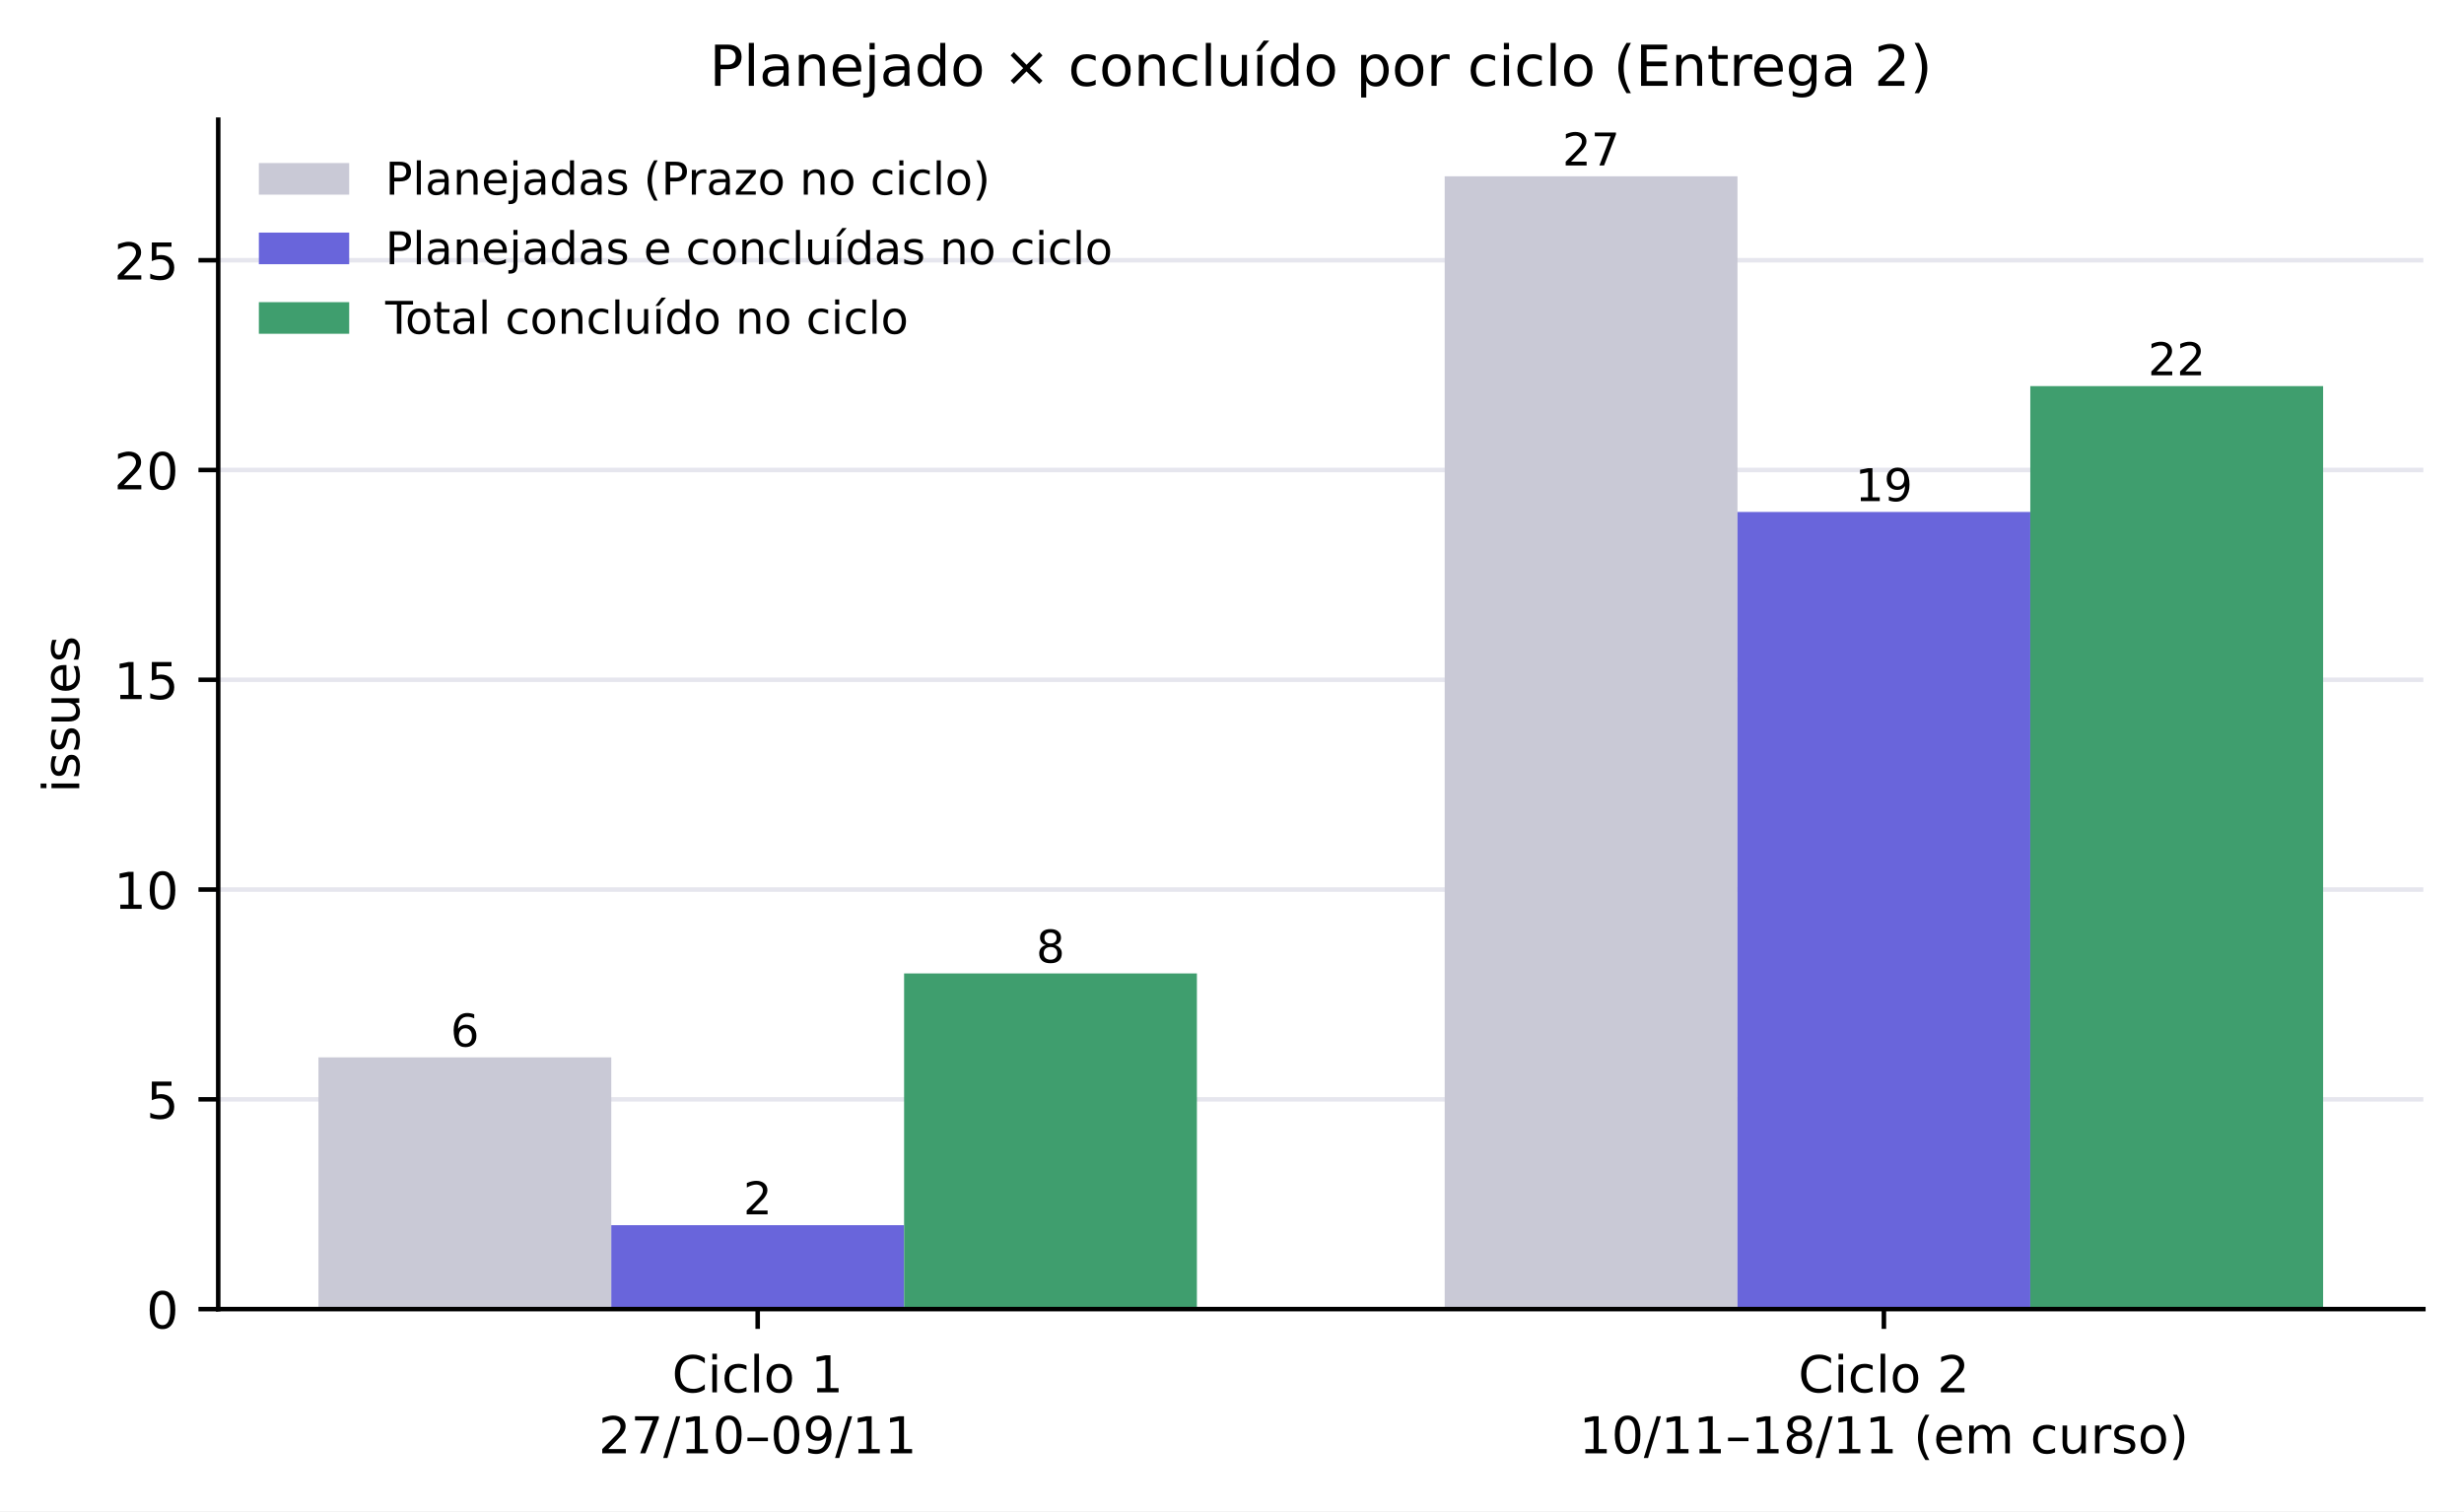
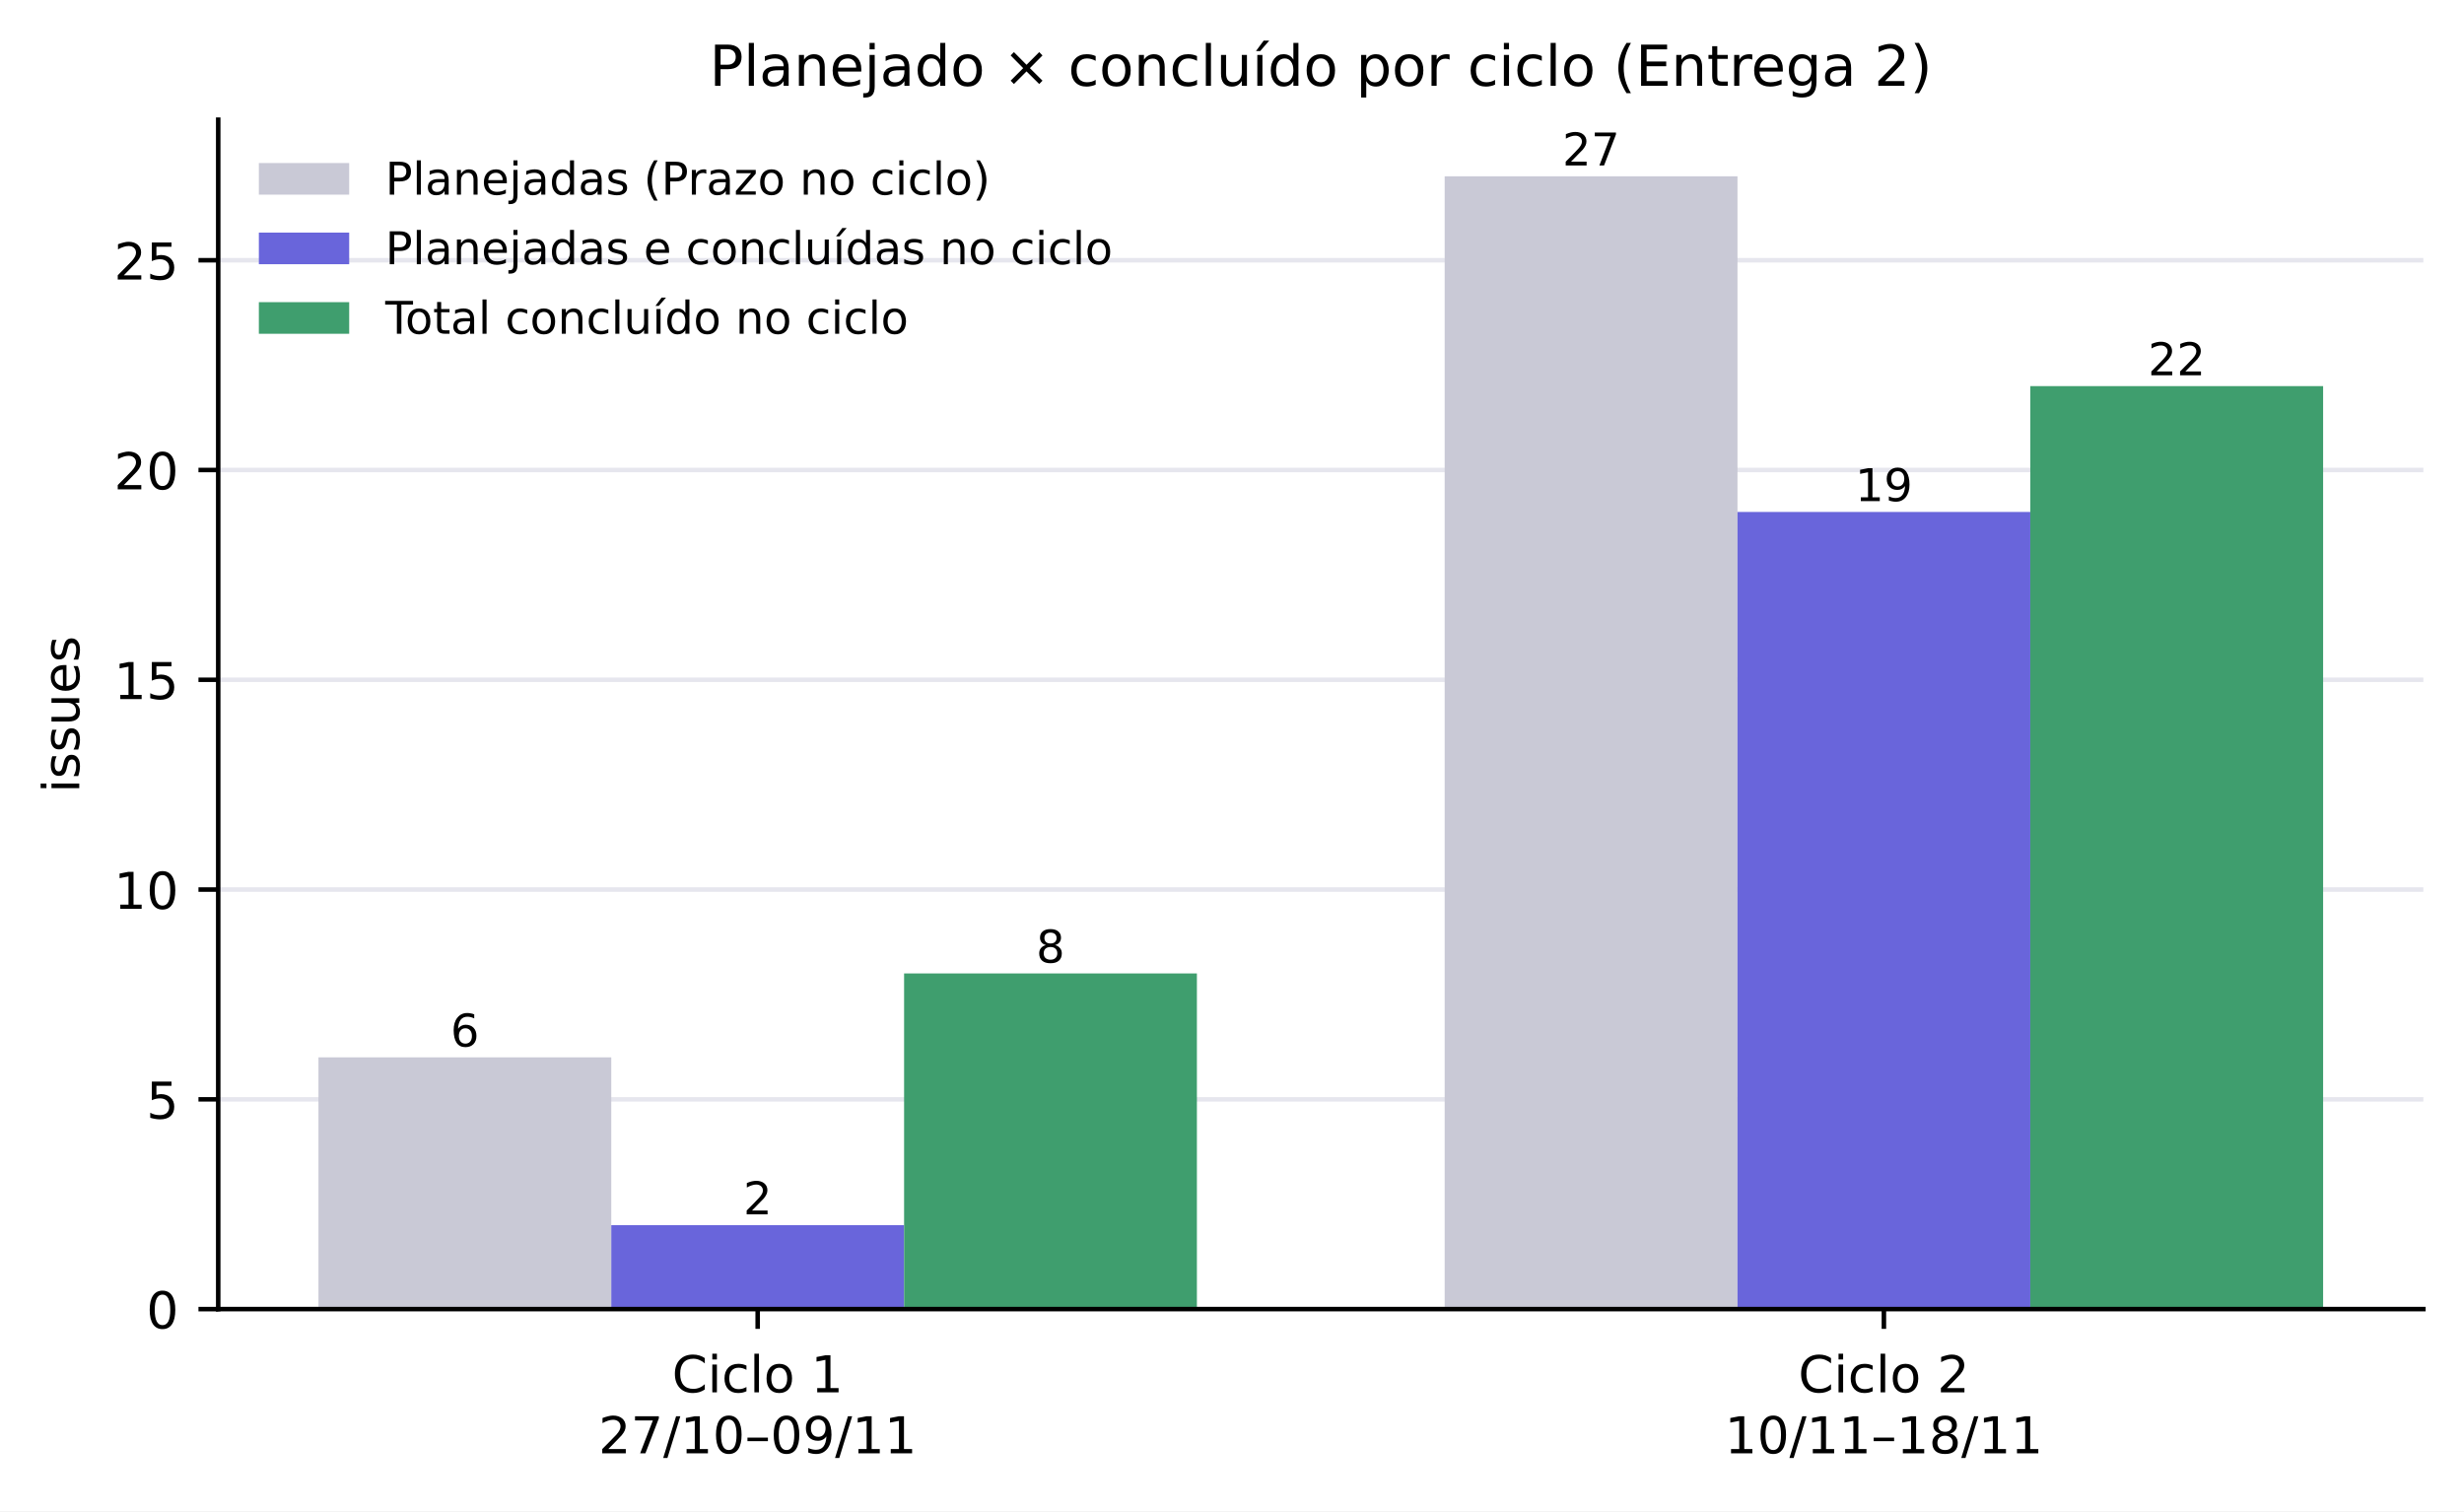
<svg xmlns="http://www.w3.org/2000/svg" xmlns:xlink="http://www.w3.org/1999/xlink" width="436.453pt" height="267.675pt" viewBox="0 0 436.453 267.675" version="1.1">
  <defs>
    <style type="text/css">*{stroke-linejoin: round; stroke-linecap: butt}</style>
  </defs>
  <g id="figure_1">
    <g id="patch_1">
      <path d="M 0 267.675  L 436.453 267.675  L 436.453 0  L 0 0  z " style="fill: #ffffff" />
    </g>
    <g id="axes_1">
      <g id="patch_2">
        <path d="M 38.653 231.87  L 429.253 231.87  L 429.253 21.198  L 38.653 21.198  z " style="fill: #ffffff" />
      </g>
      <g id="matplotlib.axis_1">
        <g id="xtick_1">
          <g id="line2d_1">
            <defs>
              <path id="m75a7fae0de" d="M 0 0  L 0 3.5  " style="stroke: #000000; stroke-width: 0.8" />
            </defs>
            <g>
              <use xlink:href="#m75a7fae0de" x="134.209" y="231.87" style="stroke: #000000; stroke-width: 0.8" />
            </g>
          </g>
          <g id="text_1">
            <text style="font-size: 9px; font-family: 'DejaVu Sans', 'Bitstream Vera Sans', 'Computer Modern Sans Serif', 'Lucida Grande', 'Verdana', 'Geneva', 'Lucid', 'Arial', 'Helvetica', 'Avant Garde', sans-serif" transform="translate(119.045 246.6099)">Ciclo 1</text>
            <text style="font-size: 9px; font-family: 'DejaVu Sans', 'Bitstream Vera Sans', 'Computer Modern Sans Serif', 'Lucida Grande', 'Verdana', 'Geneva', 'Lucid', 'Arial', 'Helvetica', 'Avant Garde', sans-serif" transform="translate(106.0217 257.4117)">27/10–09/11</text>
          </g>
        </g>
        <g id="xtick_2">
          <g id="line2d_2">
            <g>
              <use xlink:href="#m75a7fae0de" x="333.698" y="231.87" style="stroke: #000000; stroke-width: 0.8" />
            </g>
          </g>
          <g id="text_2">
            <text style="font-size: 9px; font-family: 'DejaVu Sans', 'Bitstream Vera Sans', 'Computer Modern Sans Serif', 'Lucida Grande', 'Verdana', 'Geneva', 'Lucid', 'Arial', 'Helvetica', 'Avant Garde', sans-serif" transform="translate(318.5342 246.6099)">Ciclo 2</text>
-             <text style="font-size: 9px; font-family: 'DejaVu Sans', 'Bitstream Vera Sans', 'Computer Modern Sans Serif', 'Lucida Grande', 'Verdana', 'Geneva', 'Lucid', 'Arial', 'Helvetica', 'Avant Garde', sans-serif" transform="translate(279.7133 257.4117)">10/11–18/11 (em curso)</text>
+             <text style="font-size: 9px; font-family: 'DejaVu Sans', 'Bitstream Vera Sans', 'Computer Modern Sans Serif', 'Lucida Grande', 'Verdana', 'Geneva', 'Lucid', 'Arial', 'Helvetica', 'Avant Garde', sans-serif" transform="translate(305.511 257.4117)">10/11–18/11</text>
          </g>
        </g>
      </g>
      <g id="matplotlib.axis_2">
        <g id="ytick_1">
          <g id="line2d_3">
            <path d="M 38.653 231.87  L 429.253 231.87  " clip-path="url(#p011636ff20)" style="fill: none; stroke: #e6e6ee; stroke-width: 0.8; stroke-linecap: square" />
          </g>
          <g id="line2d_4">
            <defs>
              <path id="mc12583780d" d="M 0 0  L -3.5 0  " style="stroke: #000000; stroke-width: 0.8" />
            </defs>
            <g>
              <use xlink:href="#mc12583780d" x="38.653" y="231.87" style="stroke: #000000; stroke-width: 0.8" />
            </g>
          </g>
          <g id="text_3">
            <text style="font-size: 9px; font-family: 'DejaVu Sans', 'Bitstream Vera Sans', 'Computer Modern Sans Serif', 'Lucida Grande', 'Verdana', 'Geneva', 'Lucid', 'Arial', 'Helvetica', 'Avant Garde', sans-serif; text-anchor: end" x="31.653" y="235.289" transform="rotate(-0 31.6532 235.2894)">0</text>
          </g>
        </g>
        <g id="ytick_2">
          <g id="line2d_5">
            <path d="M 38.653 194.715  L 429.253 194.715  " clip-path="url(#p011636ff20)" style="fill: none; stroke: #e6e6ee; stroke-width: 0.8; stroke-linecap: square" />
          </g>
          <g id="line2d_6">
            <g>
              <use xlink:href="#mc12583780d" x="38.653" y="194.715" style="stroke: #000000; stroke-width: 0.8" />
            </g>
          </g>
          <g id="text_4">
            <text style="font-size: 9px; font-family: 'DejaVu Sans', 'Bitstream Vera Sans', 'Computer Modern Sans Serif', 'Lucida Grande', 'Verdana', 'Geneva', 'Lucid', 'Arial', 'Helvetica', 'Avant Garde', sans-serif; text-anchor: end" x="31.653" y="198.134" transform="rotate(-0 31.6532 198.1338)">5</text>
          </g>
        </g>
        <g id="ytick_3">
          <g id="line2d_7">
            <path d="M 38.653 157.559  L 429.253 157.559  " clip-path="url(#p011636ff20)" style="fill: none; stroke: #e6e6ee; stroke-width: 0.8; stroke-linecap: square" />
          </g>
          <g id="line2d_8">
            <g>
              <use xlink:href="#mc12583780d" x="38.653" y="157.559" style="stroke: #000000; stroke-width: 0.8" />
            </g>
          </g>
          <g id="text_5">
            <text style="font-size: 9px; font-family: 'DejaVu Sans', 'Bitstream Vera Sans', 'Computer Modern Sans Serif', 'Lucida Grande', 'Verdana', 'Geneva', 'Lucid', 'Arial', 'Helvetica', 'Avant Garde', sans-serif; text-anchor: end" x="31.653" y="160.978" transform="rotate(-0 31.6532 160.9783)">10</text>
          </g>
        </g>
        <g id="ytick_4">
          <g id="line2d_9">
            <path d="M 38.653 120.404  L 429.253 120.404  " clip-path="url(#p011636ff20)" style="fill: none; stroke: #e6e6ee; stroke-width: 0.8; stroke-linecap: square" />
          </g>
          <g id="line2d_10">
            <g>
              <use xlink:href="#mc12583780d" x="38.653" y="120.404" style="stroke: #000000; stroke-width: 0.8" />
            </g>
          </g>
          <g id="text_6">
            <text style="font-size: 9px; font-family: 'DejaVu Sans', 'Bitstream Vera Sans', 'Computer Modern Sans Serif', 'Lucida Grande', 'Verdana', 'Geneva', 'Lucid', 'Arial', 'Helvetica', 'Avant Garde', sans-serif; text-anchor: end" x="31.653" y="123.823" transform="rotate(-0 31.6532 123.8227)">15</text>
          </g>
        </g>
        <g id="ytick_5">
          <g id="line2d_11">
            <path d="M 38.653 83.248  L 429.253 83.248  " clip-path="url(#p011636ff20)" style="fill: none; stroke: #e6e6ee; stroke-width: 0.8; stroke-linecap: square" />
          </g>
          <g id="line2d_12">
            <g>
              <use xlink:href="#mc12583780d" x="38.653" y="83.248" style="stroke: #000000; stroke-width: 0.8" />
            </g>
          </g>
          <g id="text_7">
            <text style="font-size: 9px; font-family: 'DejaVu Sans', 'Bitstream Vera Sans', 'Computer Modern Sans Serif', 'Lucida Grande', 'Verdana', 'Geneva', 'Lucid', 'Arial', 'Helvetica', 'Avant Garde', sans-serif; text-anchor: end" x="31.653" y="86.667" transform="rotate(-0 31.6532 86.66716)">20</text>
          </g>
        </g>
        <g id="ytick_6">
          <g id="line2d_13">
            <path d="M 38.653 46.093  L 429.253 46.093  " clip-path="url(#p011636ff20)" style="fill: none; stroke: #e6e6ee; stroke-width: 0.8; stroke-linecap: square" />
          </g>
          <g id="line2d_14">
            <g>
              <use xlink:href="#mc12583780d" x="38.653" y="46.093" style="stroke: #000000; stroke-width: 0.8" />
            </g>
          </g>
          <g id="text_8">
            <text style="font-size: 9px; font-family: 'DejaVu Sans', 'Bitstream Vera Sans', 'Computer Modern Sans Serif', 'Lucida Grande', 'Verdana', 'Geneva', 'Lucid', 'Arial', 'Helvetica', 'Avant Garde', sans-serif; text-anchor: end" x="31.653" y="49.512" transform="rotate(-0 31.6532 49.51161)">25</text>
          </g>
        </g>
        <g id="text_9">
          <text style="font-size: 9px; font-family: 'DejaVu Sans', 'Bitstream Vera Sans', 'Computer Modern Sans Serif', 'Lucida Grande', 'Verdana', 'Geneva', 'Lucid', 'Arial', 'Helvetica', 'Avant Garde', sans-serif; text-anchor: middle" x="14.039" y="126.534" transform="rotate(-90 14.03859 126.5344)">issues</text>
        </g>
      </g>
      <g id="patch_3">
        <path d="M 56.408 231.87  L 108.275 231.87  L 108.275 187.284  L 56.408 187.284  z " clip-path="url(#p011636ff20)" style="fill: #c9c9d6" />
      </g>
      <g id="patch_4">
        <path d="M 255.897 231.87  L 307.764 231.87  L 307.764 31.23  L 255.897 31.23  z " clip-path="url(#p011636ff20)" style="fill: #c9c9d6" />
      </g>
      <g id="patch_5">
        <path d="M 108.275 231.87  L 160.142 231.87  L 160.142 217.008  L 108.275 217.008  z " clip-path="url(#p011636ff20)" style="fill: #6965db" />
      </g>
      <g id="patch_6">
        <path d="M 307.764 231.87  L 359.631 231.87  L 359.631 90.679  L 307.764 90.679  z " clip-path="url(#p011636ff20)" style="fill: #6965db" />
      </g>
      <g id="patch_7">
        <path d="M 160.142 231.87  L 212.009 231.87  L 212.009 172.422  L 160.142 172.422  z " clip-path="url(#p011636ff20)" style="fill: #3f9e6e" />
      </g>
      <g id="patch_8">
        <path d="M 359.631 231.87  L 411.499 231.87  L 411.499 68.386  L 359.631 68.386  z " clip-path="url(#p011636ff20)" style="fill: #3f9e6e" />
      </g>
      <g id="patch_9">
        <path d="M 38.653 231.87  L 38.653 21.198  " style="fill: none; stroke: #000000; stroke-width: 0.8; stroke-linejoin: miter; stroke-linecap: square" />
      </g>
      <g id="patch_10">
        <path d="M 38.653 231.87  L 429.253 231.87  " style="fill: none; stroke: #000000; stroke-width: 0.8; stroke-linejoin: miter; stroke-linecap: square" />
      </g>
      <g id="text_10">
        <text style="font-size: 8px; font-family: 'DejaVu Sans', 'Bitstream Vera Sans', 'Computer Modern Sans Serif', 'Lucida Grande', 'Verdana', 'Geneva', 'Lucid', 'Arial', 'Helvetica', 'Avant Garde', sans-serif; text-anchor: middle" x="82.341" y="185.362" transform="rotate(-0 82.34135 185.3619)">6</text>
      </g>
      <g id="text_11">
        <text style="font-size: 8px; font-family: 'DejaVu Sans', 'Bitstream Vera Sans', 'Computer Modern Sans Serif', 'Lucida Grande', 'Verdana', 'Geneva', 'Lucid', 'Arial', 'Helvetica', 'Avant Garde', sans-serif; text-anchor: middle" x="281.831" y="29.309" transform="rotate(-0 281.8306 29.30856)">27</text>
      </g>
      <g id="text_12">
        <text style="font-size: 8px; font-family: 'DejaVu Sans', 'Bitstream Vera Sans', 'Computer Modern Sans Serif', 'Lucida Grande', 'Verdana', 'Geneva', 'Lucid', 'Arial', 'Helvetica', 'Avant Garde', sans-serif; text-anchor: middle" x="134.209" y="215.086" transform="rotate(-0 134.2086 215.0863)">2</text>
      </g>
      <g id="text_13">
        <text style="font-size: 8px; font-family: 'DejaVu Sans', 'Bitstream Vera Sans', 'Computer Modern Sans Serif', 'Lucida Grande', 'Verdana', 'Geneva', 'Lucid', 'Arial', 'Helvetica', 'Avant Garde', sans-serif; text-anchor: middle" x="333.698" y="88.757" transform="rotate(-0 333.6978 88.75745)">19</text>
      </g>
      <g id="text_14">
        <text style="font-size: 8px; font-family: 'DejaVu Sans', 'Bitstream Vera Sans', 'Computer Modern Sans Serif', 'Lucida Grande', 'Verdana', 'Geneva', 'Lucid', 'Arial', 'Helvetica', 'Avant Garde', sans-serif; text-anchor: middle" x="186.076" y="170.5" transform="rotate(-0 186.0758 170.4997)">8</text>
      </g>
      <g id="text_15">
        <text style="font-size: 8px; font-family: 'DejaVu Sans', 'Bitstream Vera Sans', 'Computer Modern Sans Serif', 'Lucida Grande', 'Verdana', 'Geneva', 'Lucid', 'Arial', 'Helvetica', 'Avant Garde', sans-serif; text-anchor: middle" x="385.565" y="66.464" transform="rotate(-0 385.5651 66.46412)">22</text>
      </g>
      <g id="text_16">
        <text style="font-size: 10px; font-family: 'DejaVu Sans', 'Bitstream Vera Sans', 'Computer Modern Sans Serif', 'Lucida Grande', 'Verdana', 'Geneva', 'Lucid', 'Arial', 'Helvetica', 'Avant Garde', sans-serif; text-anchor: middle" x="233.953" y="15.198" transform="rotate(-0 233.9532 15.19844)">Planejado × concluído por ciclo (Entrega 2)</text>
      </g>
      <g id="legend_1">
        <g id="patch_11">
          <path d="M 45.853 34.477  L 61.853 34.477  L 61.853 28.877  L 45.853 28.877  z " style="fill: #c9c9d6" />
        </g>
        <g id="text_17">
          <text style="font-size: 8px; font-family: 'DejaVu Sans', 'Bitstream Vera Sans', 'Computer Modern Sans Serif', 'Lucida Grande', 'Verdana', 'Geneva', 'Lucid', 'Arial', 'Helvetica', 'Avant Garde', sans-serif; text-anchor: start" x="68.253" y="34.477" transform="rotate(-0 68.2532 34.47719)">Planejadas (Prazo no ciclo)</text>
        </g>
        <g id="patch_12">
          <path d="M 45.853 46.798  L 61.853 46.798  L 61.853 41.198  L 45.853 41.198  z " style="fill: #6965db" />
        </g>
        <g id="text_18">
          <text style="font-size: 8px; font-family: 'DejaVu Sans', 'Bitstream Vera Sans', 'Computer Modern Sans Serif', 'Lucida Grande', 'Verdana', 'Geneva', 'Lucid', 'Arial', 'Helvetica', 'Avant Garde', sans-serif; text-anchor: start" x="68.253" y="46.798" transform="rotate(-0 68.2532 46.79781)">Planejadas e concluídas no ciclo</text>
        </g>
        <g id="patch_13">
          <path d="M 45.853 59.118  L 61.853 59.118  L 61.853 53.518  L 45.853 53.518  z " style="fill: #3f9e6e" />
        </g>
        <g id="text_19">
          <text style="font-size: 8px; font-family: 'DejaVu Sans', 'Bitstream Vera Sans', 'Computer Modern Sans Serif', 'Lucida Grande', 'Verdana', 'Geneva', 'Lucid', 'Arial', 'Helvetica', 'Avant Garde', sans-serif; text-anchor: start" x="68.253" y="59.118" transform="rotate(-0 68.2532 59.11844)">Total concluído no ciclo</text>
        </g>
      </g>
    </g>
  </g>
  <defs>
    <clipPath id="p011636ff20">
      <rect x="38.653" y="21.198" width="390.6" height="210.672" />
    </clipPath>
  </defs>
</svg>
